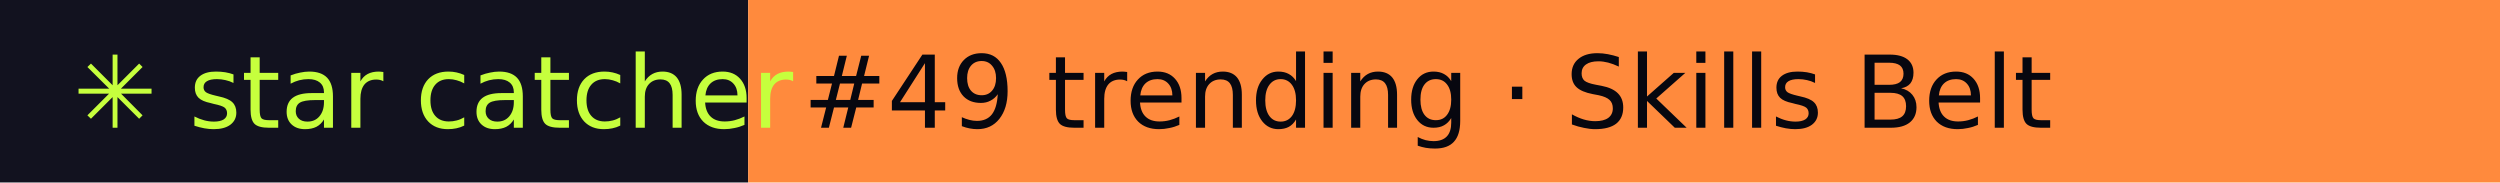
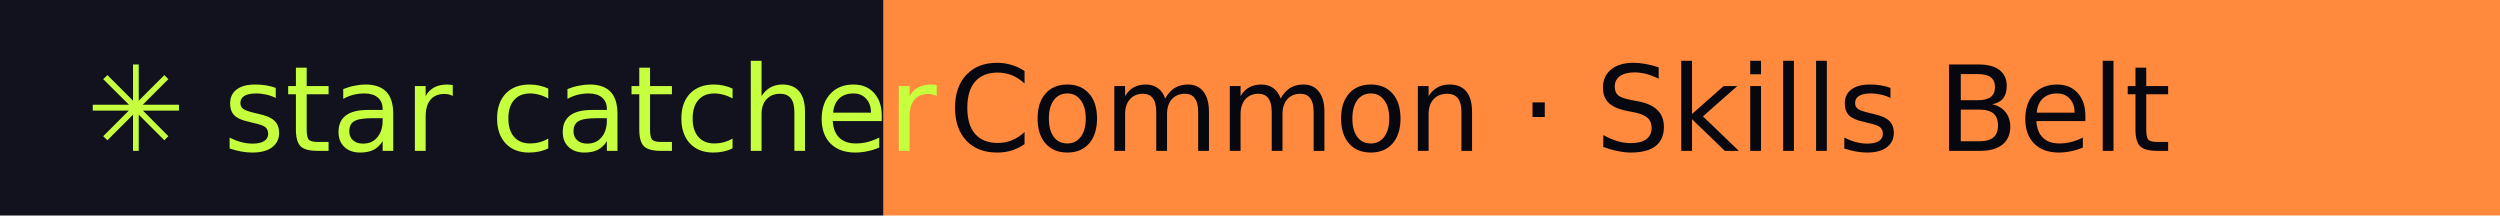
- <svg xmlns="http://www.w3.org/2000/svg" width="274" height="20" role="img" aria-label="star catcher: #49 trending · Skills Belt">
+ <svg xmlns="http://www.w3.org/2000/svg" width="232" height="20" role="img" aria-label="star catcher: Common · Skills Belt">
  <rect width="82" height="20" fill="#12121F" />
-   <rect x="82" width="192" height="20" fill="#FF8A3D" />
+   <rect x="82" width="150" height="20" fill="#FF8A3D" />
  <g font-family="Verdana,DejaVu Sans,sans-serif" font-size="11">
    <text x="8" y="14" fill="#C6FF3D">✳ star catcher</text>
-     <text x="88" y="14" fill="#07070F">#49 trending · Skills Belt</text>
+     <text x="88" y="14" fill="#07070F">Common · Skills Belt</text>
  </g>
</svg>
